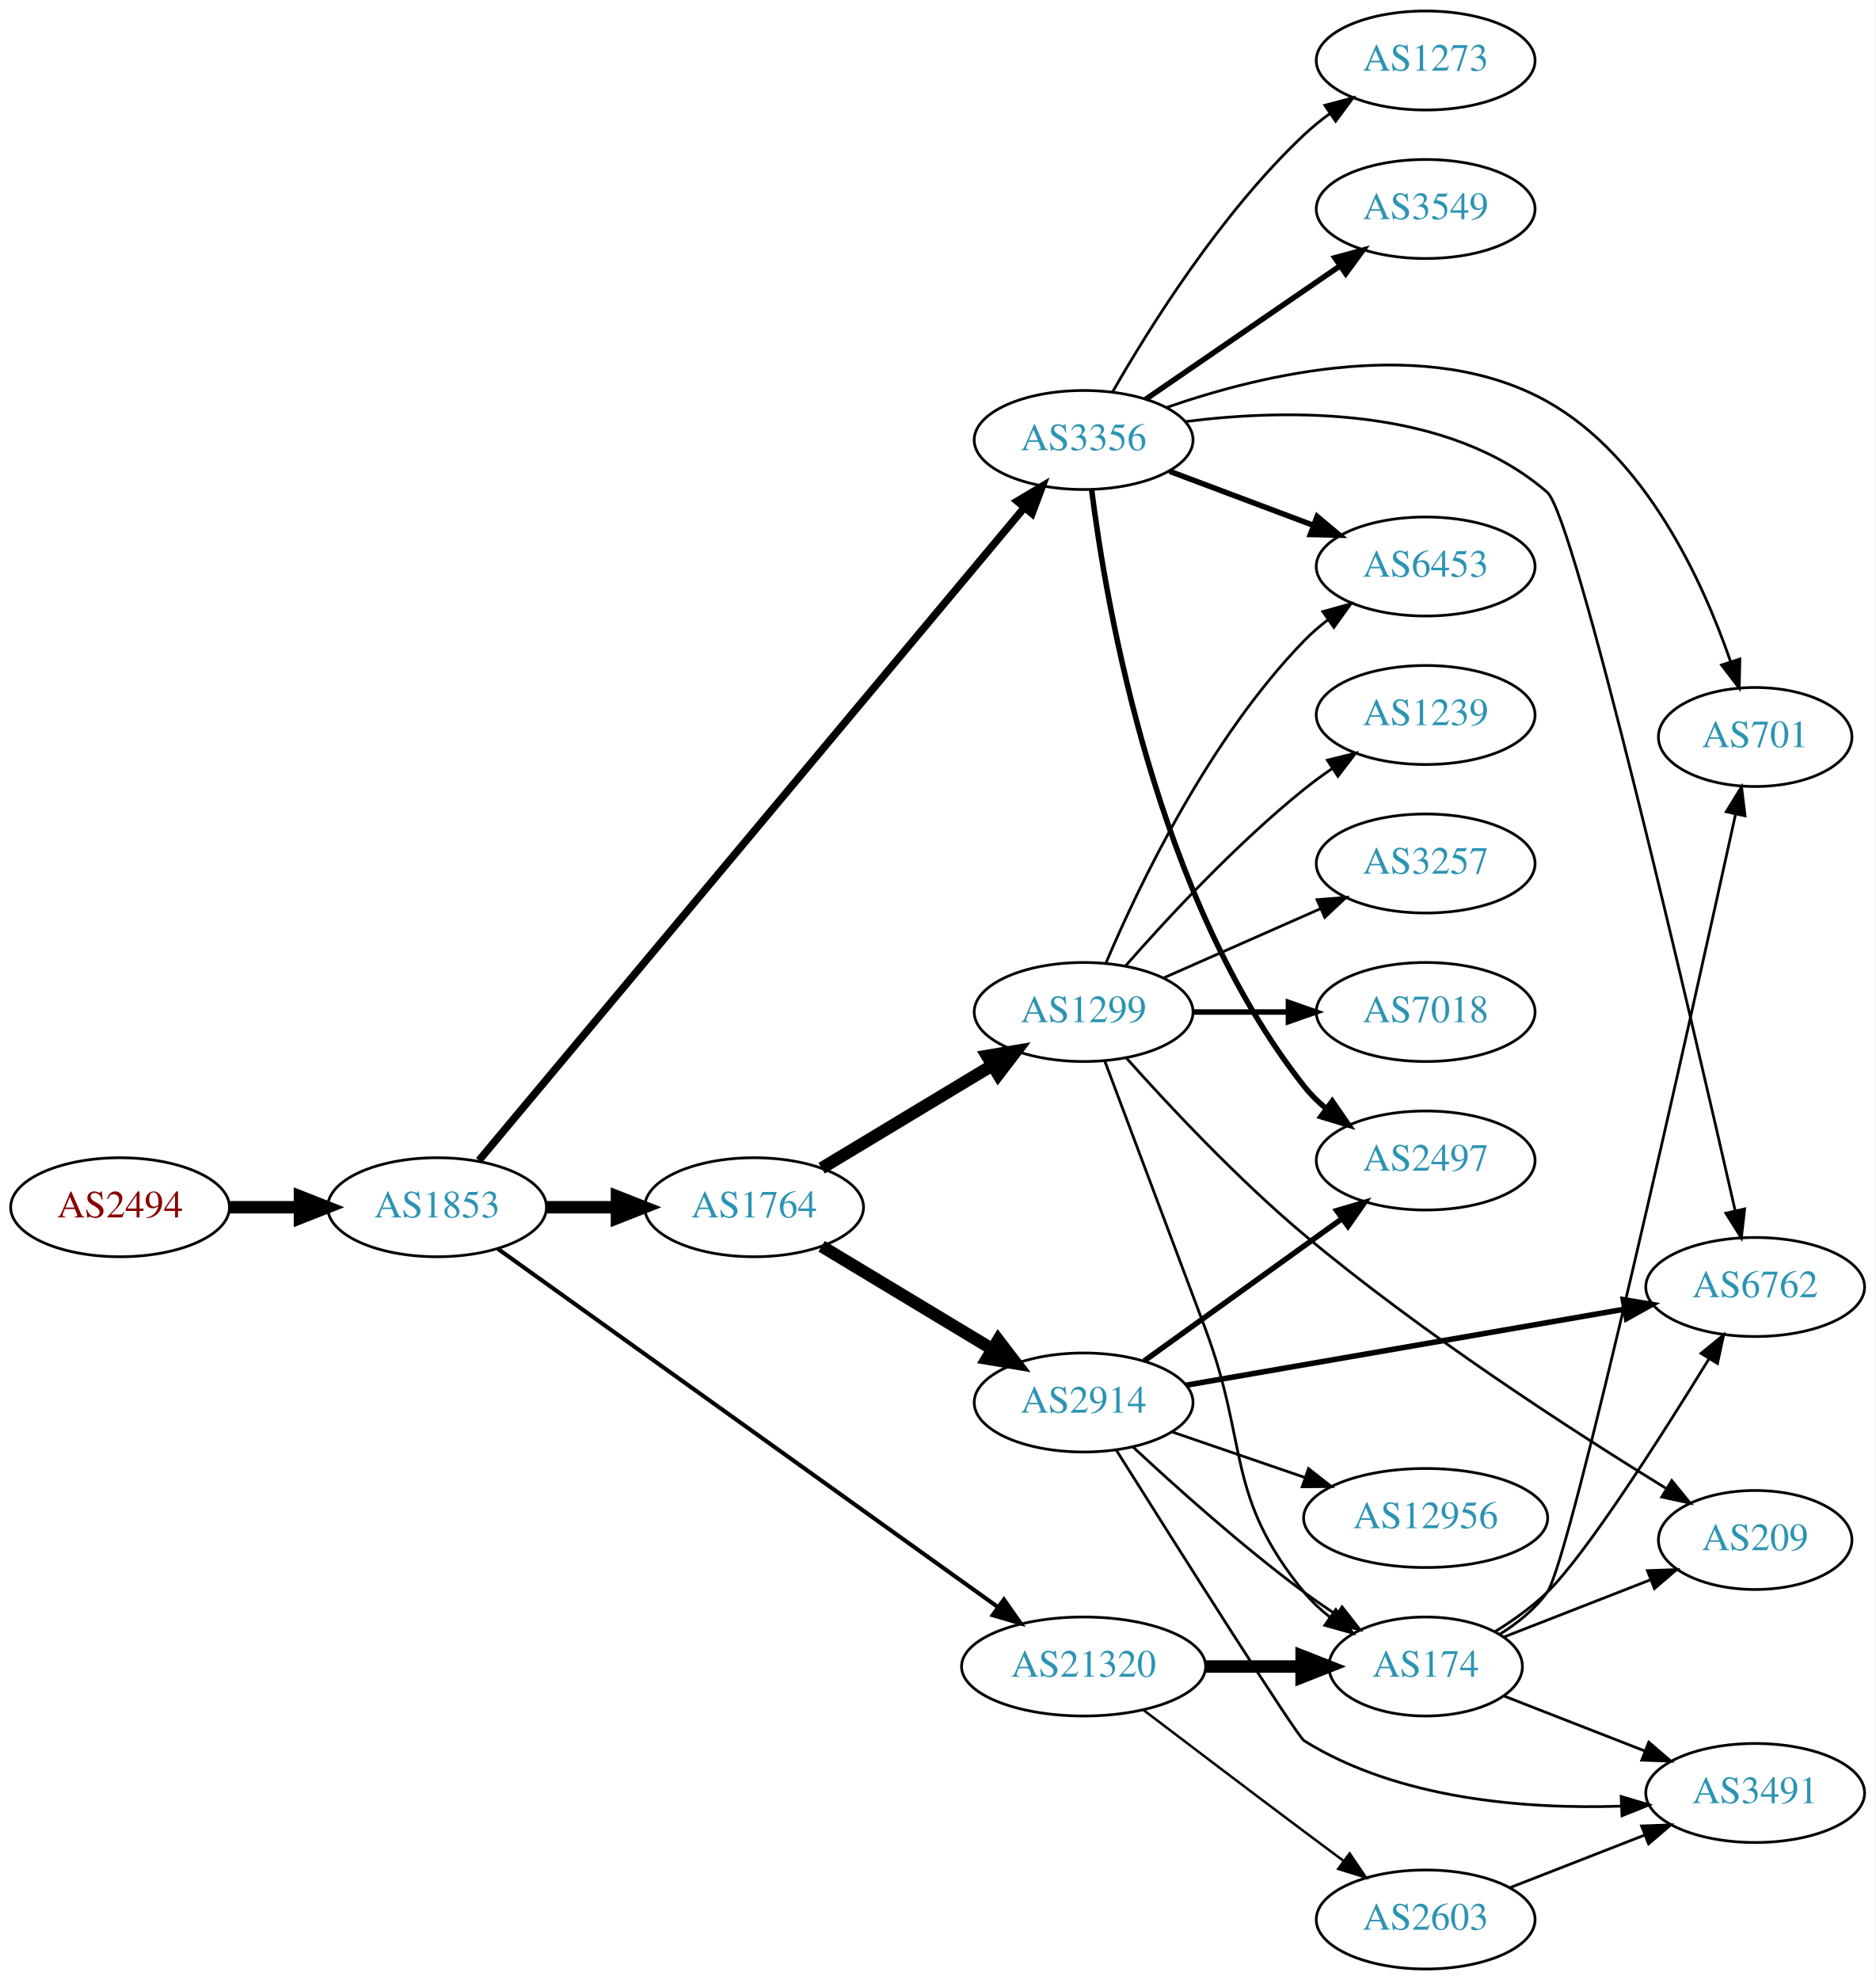
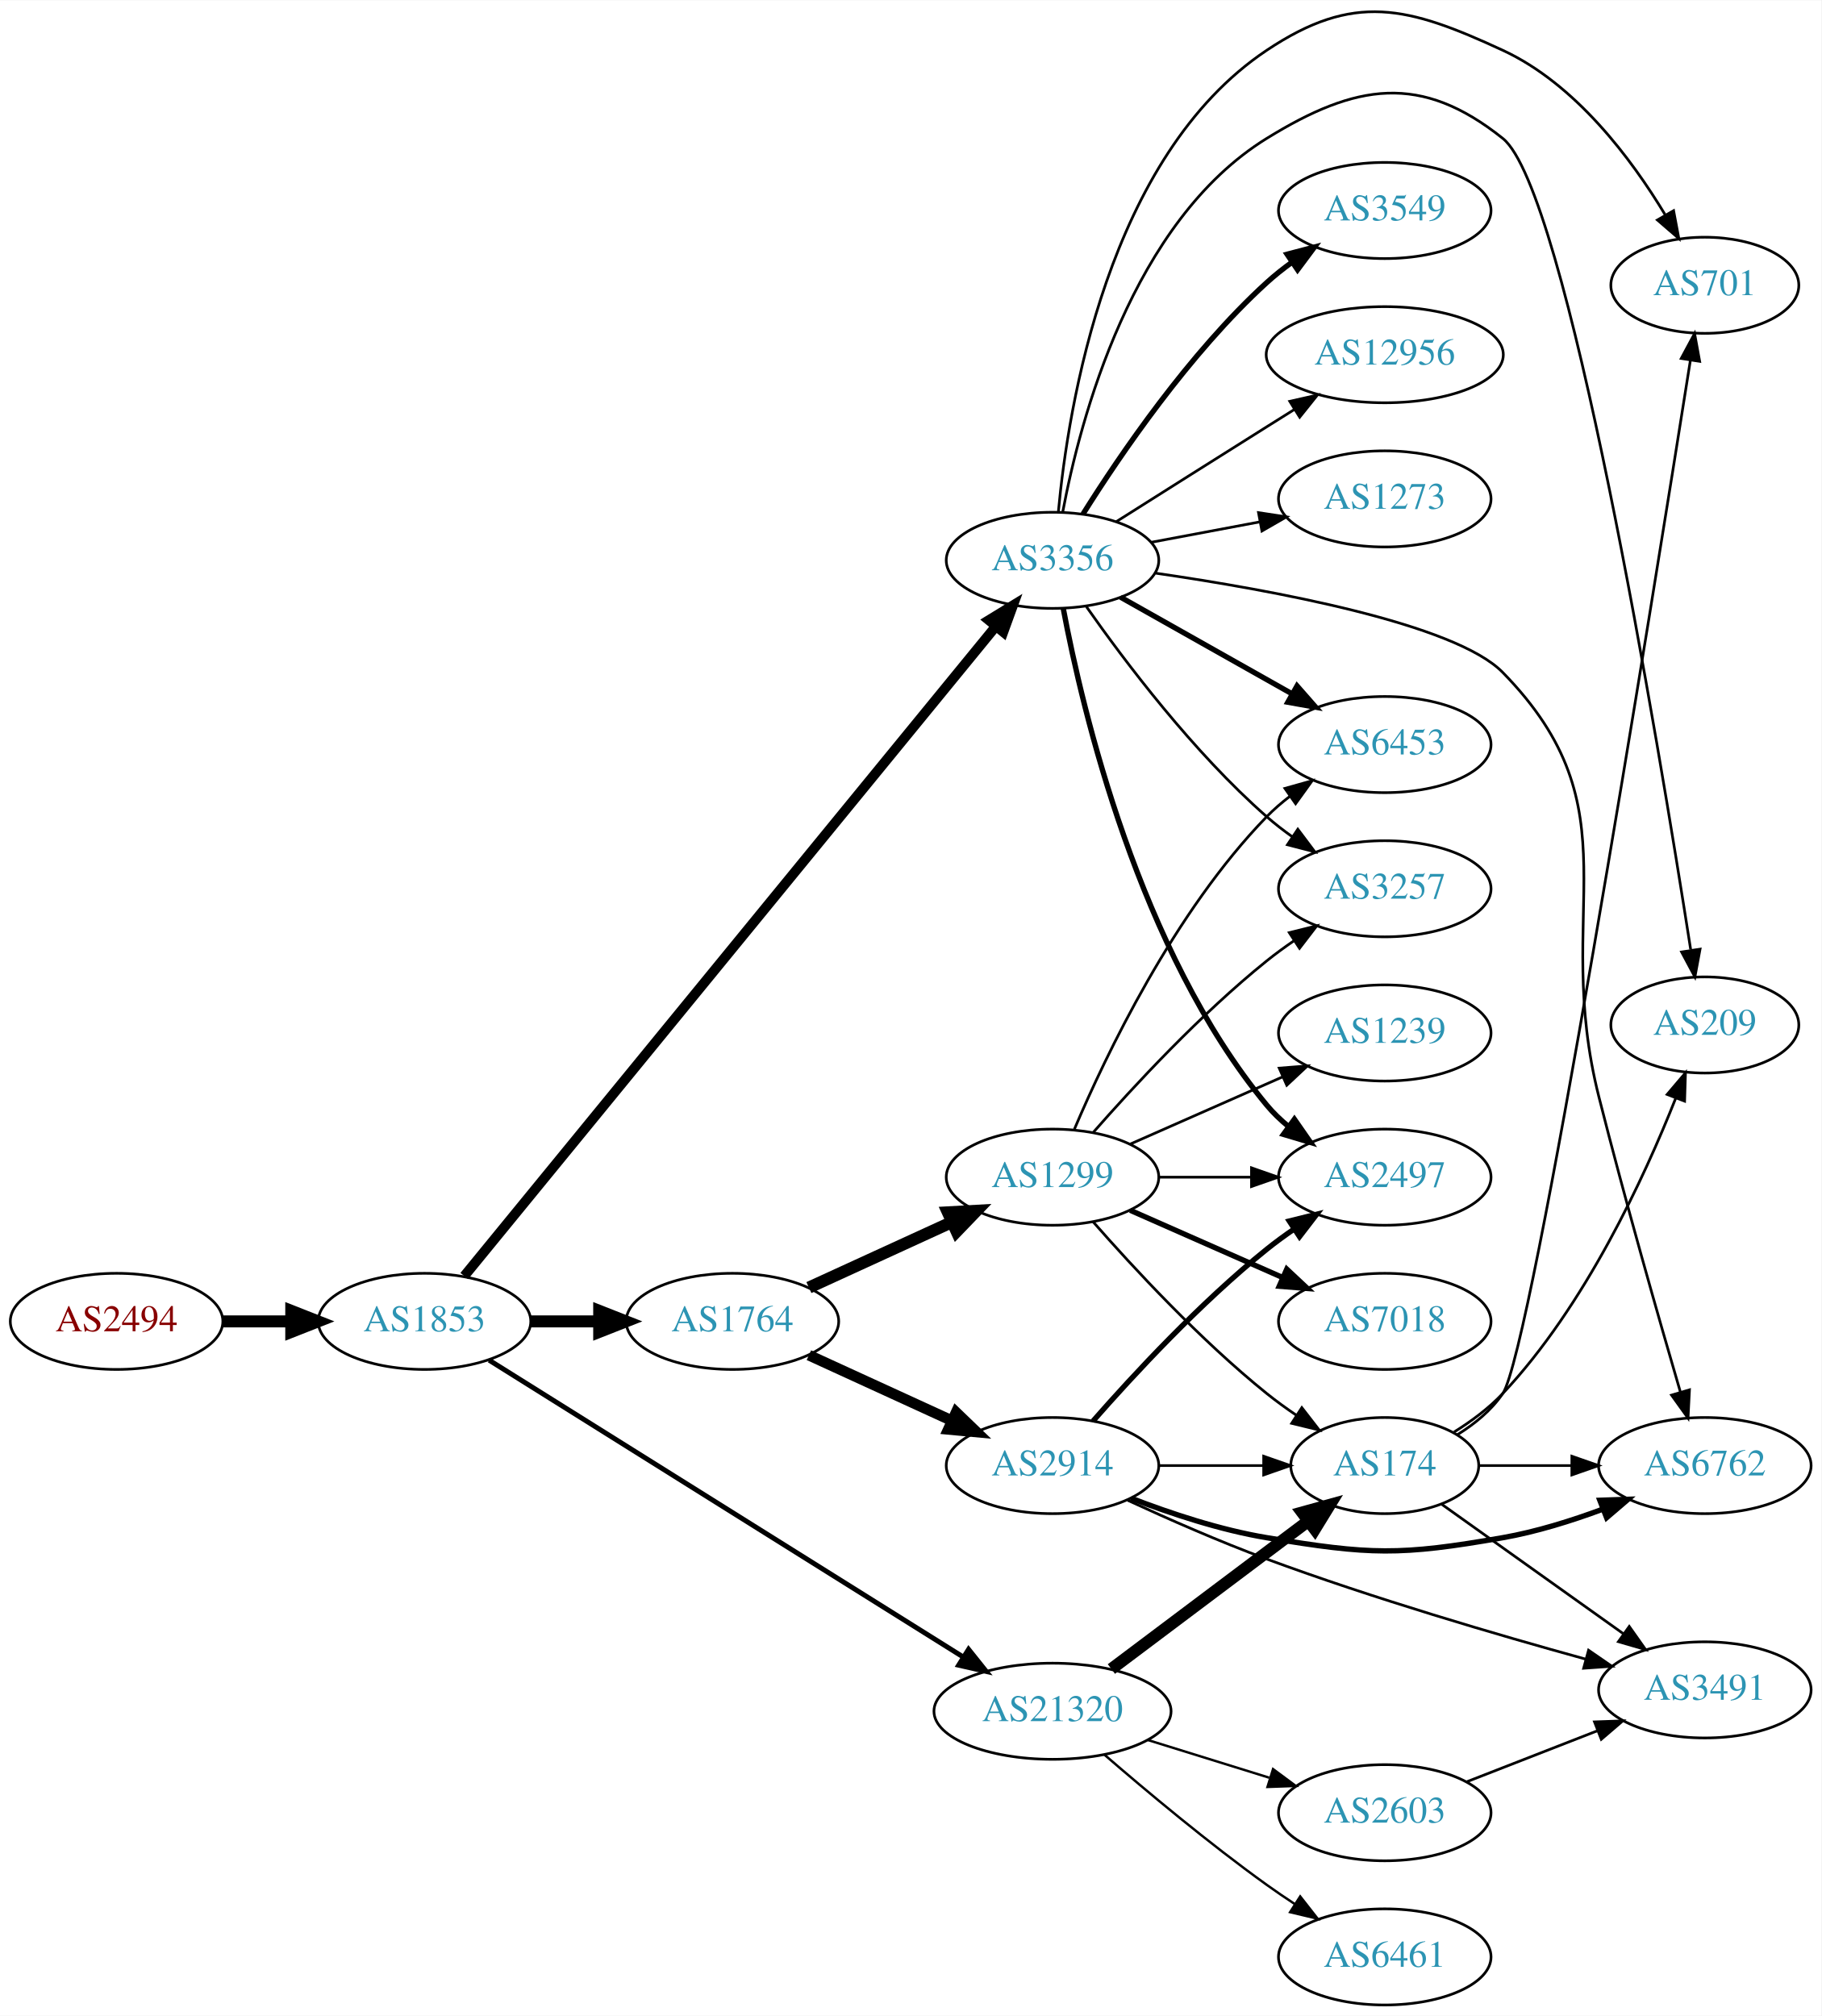
- <svg xmlns="http://www.w3.org/2000/svg" xmlns:xlink="http://www.w3.org/1999/xlink" width="682pt" height="720pt" viewBox="0.00 0.00 681.96 720.00">
-   <g id="graph0" class="graph" transform="scale(1 1) rotate(0) translate(4 716)">
-     <polygon fill="white" stroke="none" points="-4,4 -4,-716 677.956,-716 677.956,4 -4,4" />
+ <svg xmlns="http://www.w3.org/2000/svg" xmlns:xlink="http://www.w3.org/1999/xlink" width="682pt" height="755pt" viewBox="0.00 0.00 681.96 754.70">
+   <g id="graph0" class="graph" transform="scale(1 1) rotate(0) translate(4 750.705)">
+     <polygon fill="white" stroke="none" points="-4,4 -4,-750.705 677.956,-750.705 677.956,4 -4,4" />
    <g id="node1" class="node">
      <g id="a_node1">
        <a xlink:href="/asn/2494" xlink:title="AS2494 ~ MUWNET Autonomous System [AT]">
-           <ellipse fill="#ffffff" stroke="black" cx="39.647" cy="-277" rx="39.794" ry="18" />
-           <text text-anchor="middle" x="39.647" y="-273.3" font-family="Times,serif" font-size="14.00" fill="#880000">AS2494</text>
+           <ellipse fill="#ffffff" stroke="black" cx="39.647" cy="-256" rx="39.794" ry="18" />
+           <text text-anchor="middle" x="39.647" y="-252.3" font-family="Times,serif" font-size="14.00" fill="#880000">AS2494</text>
        </a>
      </g>
    </g>
    <g id="node2" class="node">
      <g id="a_node2">
        <a xlink:href="/asn/1853" xlink:title="AS1853 ~ ACOnet Backbone [AT]">
-           <ellipse fill="#ffffff" stroke="black" cx="154.939" cy="-277" rx="39.794" ry="18" />
-           <text text-anchor="middle" x="154.939" y="-273.3" font-family="Times,serif" font-size="14.00" fill="#2c94b3">AS1853</text>
+           <ellipse fill="#ffffff" stroke="black" cx="154.939" cy="-256" rx="39.794" ry="18" />
+           <text text-anchor="middle" x="154.939" y="-252.3" font-family="Times,serif" font-size="14.00" fill="#2c94b3">AS1853</text>
        </a>
      </g>
    </g>
    <g id="edge1" class="edge">
-       <path fill="none" stroke="black" stroke-width="4.5" d="M79.319,-277C87.522,-277 96.286,-277 104.818,-277" />
-       <polygon fill="black" stroke="black" stroke-width="4.5" points="105.057,-280.938 115.057,-277 105.057,-273.063 105.057,-280.938" />
+       <path fill="none" stroke="black" stroke-width="4.5" d="M79.319,-256C87.522,-256 96.286,-256 104.818,-256" />
+       <polygon fill="black" stroke="black" stroke-width="4.5" points="105.057,-259.938 115.057,-256 105.057,-252.063 105.057,-259.938" />
    </g>
    <g id="node3" class="node">
      <g id="a_node3">
        <a xlink:href="/asn/1764" xlink:title="AS1764 ~ NEXTLAYER-AS [AT]">
-           <ellipse fill="#ffffff" stroke="black" cx="270.232" cy="-277" rx="39.794" ry="18" />
-           <text text-anchor="middle" x="270.232" y="-273.3" font-family="Times,serif" font-size="14.00" fill="#2c94b3">AS1764</text>
+           <ellipse fill="#ffffff" stroke="black" cx="270.232" cy="-256" rx="39.794" ry="18" />
+           <text text-anchor="middle" x="270.232" y="-252.3" font-family="Times,serif" font-size="14.00" fill="#2c94b3">AS1764</text>
        </a>
      </g>
    </g>
    <g id="edge2" class="edge">
-       <path fill="none" stroke="black" stroke-width="4.5" d="M194.612,-277C202.815,-277 211.579,-277 220.111,-277" />
-       <polygon fill="black" stroke="black" stroke-width="4.5" points="220.35,-280.938 230.35,-277 220.35,-273.063 220.35,-280.938" />
+       <path fill="none" stroke="black" stroke-width="4.5" d="M194.612,-256C202.815,-256 211.579,-256 220.111,-256" />
+       <polygon fill="black" stroke="black" stroke-width="4.5" points="220.35,-259.938 230.35,-256 220.35,-252.063 220.35,-259.938" />
    </g>
    <g id="node4" class="node">
      <g id="a_node4">
        <a xlink:href="/asn/3356" xlink:title="AS3356 ~ Level 3 Parent, LLC [US]">
-           <ellipse fill="#ffffff" stroke="black" cx="390.075" cy="-556" rx="39.794" ry="18" />
-           <text text-anchor="middle" x="390.075" y="-552.3" font-family="Times,serif" font-size="14.00" fill="#2c94b3">AS3356</text>
+           <ellipse fill="#ffffff" stroke="black" cx="390.075" cy="-541" rx="39.794" ry="18" />
+           <text text-anchor="middle" x="390.075" y="-537.3" font-family="Times,serif" font-size="14.00" fill="#2c94b3">AS3356</text>
        </a>
      </g>
    </g>
    <g id="edge3" class="edge">
-       <path fill="none" stroke="black" stroke-width="2.75" d="M170.172,-294.033C209.855,-341.522 321.858,-475.56 368.397,-531.255" />
-       <polygon fill="black" stroke="black" stroke-width="2.75" points="365.931,-533.761 375.029,-539.19 371.302,-529.272 365.931,-533.761" />
+       <path fill="none" stroke="black" stroke-width="3.706" d="M169.825,-272.975C209.347,-321.288 322.576,-459.708 368.926,-516.368" />
+       <polygon fill="black" stroke="black" stroke-width="3.706" points="366.221,-518.59 375.262,-524.114 371.64,-514.158 366.221,-518.59" />
    </g>
    <g id="node5" class="node">
      <g id="a_node5">
        <a xlink:href="/asn/21320" xlink:title="AS21320 ~ GEANT Vereniging [EU]">
          <ellipse fill="#ffffff" stroke="black" cx="390.075" cy="-110" rx="44.393" ry="18" />
          <text text-anchor="middle" x="390.075" y="-106.3" font-family="Times,serif" font-size="14.00" fill="#2c94b3">AS21320</text>
        </a>
      </g>
    </g>
    <g id="edge4" class="edge">
-       <path fill="none" stroke="black" stroke-width="1.5" d="M177.04,-261.885C218.509,-232.18 310.762,-166.097 358.752,-131.721" />
-       <polygon fill="black" stroke="black" stroke-width="1.5" points="361.084,-134.356 367.176,-125.687 357.008,-128.665 361.084,-134.356" />
+       <path fill="none" stroke="black" stroke-width="1.853" d="M179.146,-241.467C220.911,-215.312 308.822,-160.258 356.562,-130.361" />
+       <polygon fill="black" stroke="black" stroke-width="1.853" points="358.651,-133.183 365.268,-124.909 354.936,-127.25 358.651,-133.183" />
    </g>
    <g id="node6" class="node">
      <g id="a_node6">
-         <a xlink:href="/asn/1299" xlink:title="AS1299 ~ Telia Carrier [EU]">
-           <ellipse fill="#ffffff" stroke="black" cx="390.075" cy="-348" rx="39.794" ry="18" />
-           <text text-anchor="middle" x="390.075" y="-344.3" font-family="Times,serif" font-size="14.00" fill="#2c94b3">AS1299</text>
+         <a xlink:href="/asn/2914" xlink:title="AS2914 ~ NTT America, Inc. [US]">
+           <ellipse fill="#ffffff" stroke="black" cx="390.075" cy="-202" rx="39.794" ry="18" />
+           <text text-anchor="middle" x="390.075" y="-198.3" font-family="Times,serif" font-size="14.00" fill="#2c94b3">AS2914</text>
        </a>
      </g>
    </g>
    <g id="edge5" class="edge">
-       <path fill="none" stroke="black" stroke-width="4.5" d="M294.796,-291.197C312.62,-301.936 337.293,-316.801 356.928,-328.631" />
-       <polygon fill="black" stroke="black" stroke-width="4.5" points="354.954,-332.039 365.552,-333.827 359.018,-325.294 354.954,-332.039" />
+       <path fill="none" stroke="black" stroke-width="4" d="M298.861,-243.339C314.818,-236.027 335.089,-226.739 352.371,-218.819" />
+       <polygon fill="black" stroke="black" stroke-width="4" points="353.986,-221.929 361.619,-214.581 351.07,-215.565 353.986,-221.929" />
    </g>
    <g id="node7" class="node">
      <g id="a_node7">
-         <a xlink:href="/asn/2914" xlink:title="AS2914 ~ NTT America, Inc. [US]">
-           <ellipse fill="#ffffff" stroke="black" cx="390.075" cy="-206" rx="39.794" ry="18" />
-           <text text-anchor="middle" x="390.075" y="-202.3" font-family="Times,serif" font-size="14.00" fill="#2c94b3">AS2914</text>
+         <a xlink:href="/asn/1299" xlink:title="AS1299 ~ Telia Carrier [EU]">
+           <ellipse fill="#ffffff" stroke="black" cx="390.075" cy="-310" rx="39.794" ry="18" />
+           <text text-anchor="middle" x="390.075" y="-306.3" font-family="Times,serif" font-size="14.00" fill="#2c94b3">AS1299</text>
        </a>
      </g>
    </g>
    <g id="edge6" class="edge">
-       <path fill="none" stroke="black" stroke-width="4.5" d="M294.796,-262.803C312.62,-252.064 337.293,-237.199 356.928,-225.369" />
-       <polygon fill="black" stroke="black" stroke-width="4.5" points="359.018,-228.706 365.552,-220.173 354.954,-221.961 359.018,-228.706" />
+       <path fill="none" stroke="black" stroke-width="4.5" d="M298.861,-268.661C314.818,-275.973 335.089,-285.261 352.371,-293.181" />
+       <polygon fill="black" stroke="black" stroke-width="4.5" points="350.888,-296.832 361.619,-297.419 354.169,-289.673 350.888,-296.832" />
    </g>
    <g id="node8" class="node">
      <g id="a_node8">
        <a xlink:href="/asn/2497" xlink:title="AS2497 ~ Internet Initiative Japan Inc. [JP]">
-           <ellipse fill="#ffffff" stroke="black" cx="514.467" cy="-294" rx="39.794" ry="18" />
-           <text text-anchor="middle" x="514.467" y="-290.3" font-family="Times,serif" font-size="14.00" fill="#2c94b3">AS2497</text>
+           <ellipse fill="#ffffff" stroke="black" cx="514.467" cy="-310" rx="39.794" ry="18" />
+           <text text-anchor="middle" x="514.467" y="-306.3" font-family="Times,serif" font-size="14.00" fill="#2c94b3">AS2497</text>
+         </a>
+       </g>
+     </g>
+     <g id="edge19" class="edge">
+       <path fill="none" stroke="black" stroke-width="2" d="M394.098,-522.967C401.273,-484.84 422.438,-394.811 470.271,-337 472.667,-334.104 475.458,-331.426 478.447,-328.972" />
+       <polygon fill="black" stroke="black" stroke-width="2" points="480.637,-331.707 486.685,-323.008 476.532,-326.037 480.637,-331.707" />
+     </g>
+     <g id="node9" class="node">
+       <g id="a_node9">
+         <a xlink:href="/asn/6762" xlink:title="AS6762 ~ TELECOM ITALIA SPARKLE S.p.A. [IT]">
+           <ellipse fill="#ffffff" stroke="black" cx="634.31" cy="-202" rx="39.794" ry="18" />
+           <text text-anchor="middle" x="634.31" y="-198.3" font-family="Times,serif" font-size="14.00" fill="#2c94b3">AS6762</text>
+         </a>
+       </g>
+     </g>
+     <g id="edge17" class="edge">
+       <path fill="none" stroke="black" d="M428.688,-536.194C472.386,-529.845 540.79,-517.287 558.663,-499 609.307,-447.183 576.888,-410.241 594.663,-340 604.405,-301.503 617.022,-257.366 625.142,-229.587" />
+       <polygon fill="black" stroke="black" points="628.561,-230.368 628.019,-219.787 621.844,-228.396 628.561,-230.368" />
+     </g>
+     <g id="node13" class="node">
+       <g id="a_node13">
+         <a xlink:href="/asn/3257" xlink:title="AS3257 ~ GTT [DE]">
+           <ellipse fill="#ffffff" stroke="black" cx="514.467" cy="-418" rx="39.794" ry="18" />
+           <text text-anchor="middle" x="514.467" y="-414.3" font-family="Times,serif" font-size="14.00" fill="#2c94b3">AS3257</text>
+         </a>
+       </g>
+     </g>
+     <g id="edge22" class="edge">
+       <path fill="none" stroke="black" d="M402.785,-523.614C417.096,-503.199 442.815,-469.072 470.271,-445 473.253,-442.385 476.516,-439.858 479.869,-437.468" />
+       <polygon fill="black" stroke="black" points="481.92,-440.308 488.285,-431.838 478.027,-434.49 481.92,-440.308" />
+     </g>
+     <g id="node15" class="node">
+       <g id="a_node15">
+         <a xlink:href="/asn/6453" xlink:title="AS6453 ~ TATA COMMUNICATIONS (AMERICA) INC [US]">
+           <ellipse fill="#ffffff" stroke="black" cx="514.467" cy="-472" rx="39.794" ry="18" />
+           <text text-anchor="middle" x="514.467" y="-468.3" font-family="Times,serif" font-size="14.00" fill="#2c94b3">AS6453</text>
        </a>
      </g>
    </g>
    <g id="edge21" class="edge">
-       <path fill="none" stroke="black" stroke-width="2" d="M393.003,-537.838C398.309,-495.576 416.494,-389.073 470.271,-321 472.601,-318.051 475.348,-315.336 478.309,-312.861" />
-       <polygon fill="black" stroke="black" stroke-width="2" points="480.502,-315.593 486.509,-306.866 476.37,-309.942 480.502,-315.593" />
-     </g>
-     <g id="node10" class="node">
-       <g id="a_node10">
-         <a xlink:href="/asn/6762" xlink:title="AS6762 ~ TELECOM ITALIA SPARKLE S.p.A. [IT]">
-           <ellipse fill="#ffffff" stroke="black" cx="634.31" cy="-248" rx="39.794" ry="18" />
-           <text text-anchor="middle" x="634.31" y="-244.3" font-family="Times,serif" font-size="14.00" fill="#2c94b3">AS6762</text>
-         </a>
-       </g>
-     </g>
-     <g id="edge19" class="edge">
-       <path fill="none" stroke="black" d="M427.094,-562.695C464.546,-567.45 522.638,-568.309 558.663,-537 568.731,-528.25 610.904,-346.573 627.015,-275.839" />
-       <polygon fill="black" stroke="black" points="630.48,-276.388 629.283,-265.861 623.654,-274.837 630.48,-276.388" />
+       <path fill="none" stroke="black" stroke-width="2" d="M415.549,-527.203C433.939,-516.835 459.351,-502.509 479.678,-491.049" />
+       <polygon fill="black" stroke="black" stroke-width="2" points="481.624,-493.97 488.616,-486.01 478.186,-487.872 481.624,-493.97" />
    </g>
    <g id="node16" class="node">
      <g id="a_node16">
-         <a xlink:href="/asn/6453" xlink:title="AS6453 ~ TATA COMMUNICATIONS (AMERICA) INC [US]">
-           <ellipse fill="#ffffff" stroke="black" cx="514.467" cy="-510" rx="39.794" ry="18" />
-           <text text-anchor="middle" x="514.467" y="-506.3" font-family="Times,serif" font-size="14.00" fill="#2c94b3">AS6453</text>
-         </a>
-       </g>
-     </g>
-     <g id="edge22" class="edge">
-       <path fill="none" stroke="black" stroke-width="2" d="M421.329,-544.629C437.07,-538.713 456.517,-531.404 473.482,-525.028" />
-       <polygon fill="black" stroke="black" stroke-width="2" points="475.007,-528.194 483.137,-521.399 472.545,-521.641 475.007,-528.194" />
+         <a xlink:href="/asn/701" xlink:title="AS701 ~ UUNET [US]">
+           <ellipse fill="#ffffff" stroke="black" cx="634.31" cy="-644" rx="35.194" ry="18" />
+           <text text-anchor="middle" x="634.31" y="-640.3" font-family="Times,serif" font-size="14.00" fill="#2c94b3">AS701</text>
+         </a>
+       </g>
+     </g>
+     <g id="edge18" class="edge">
+       <path fill="none" stroke="black" d="M392.243,-558.992C395.888,-598.447 410.718,-692.224 470.271,-732 502.94,-753.82 523.014,-748.507 558.663,-732 585.901,-719.387 606.825,-691.395 619.496,-670.346" />
+       <polygon fill="black" stroke="black" points="622.616,-671.942 624.573,-661.529 616.55,-668.449 622.616,-671.942" />
+     </g>
+     <g id="node17" class="node">
+       <g id="a_node17">
+         <a xlink:href="/asn/3549" xlink:title="AS3549 ~ Level 3 Parent, LLC [US]">
+           <ellipse fill="#ffffff" stroke="black" cx="514.467" cy="-672" rx="39.794" ry="18" />
+           <text text-anchor="middle" x="514.467" y="-668.3" font-family="Times,serif" font-size="14.00" fill="#2c94b3">AS3549</text>
+         </a>
+       </g>
+     </g>
+     <g id="edge20" class="edge">
+       <path fill="none" stroke="black" stroke-width="2" d="M401.503,-558.366C415.291,-580.352 441.259,-618.546 470.271,-645 473.202,-647.672 476.431,-650.237 479.764,-652.649" />
+       <polygon fill="black" stroke="black" stroke-width="2" points="477.907,-655.618 488.154,-658.308 481.821,-649.814 477.907,-655.618" />
    </g>
    <g id="node18" class="node">
      <g id="a_node18">
-         <a xlink:href="/asn/3549" xlink:title="AS3549 ~ Level 3 Parent, LLC [US]">
-           <ellipse fill="#ffffff" stroke="black" cx="514.467" cy="-640" rx="39.794" ry="18" />
-           <text text-anchor="middle" x="514.467" y="-636.3" font-family="Times,serif" font-size="14.00" fill="#2c94b3">AS3549</text>
-         </a>
-       </g>
-     </g>
-     <g id="edge18" class="edge">
-       <path fill="none" stroke="black" stroke-width="2" d="M412.674,-570.824C432.304,-584.296 461.458,-604.305 483.368,-619.343" />
-       <polygon fill="black" stroke="black" stroke-width="2" points="481.446,-622.269 491.672,-625.041 485.407,-616.497 481.446,-622.269" />
+         <a xlink:href="/asn/12956" xlink:title="AS12956 ~ TELXIUS [ES]">
+           <ellipse fill="#ffffff" stroke="black" cx="514.467" cy="-618" rx="44.393" ry="18" />
+           <text text-anchor="middle" x="514.467" y="-614.3" font-family="Times,serif" font-size="14.00" fill="#2c94b3">AS12956</text>
+         </a>
+       </g>
+     </g>
+     <g id="edge23" class="edge">
+       <path fill="none" stroke="black" d="M413.931,-555.468C429.741,-565.467 451.27,-579.064 470.271,-591 473.629,-593.11 477.136,-595.309 480.637,-597.501" />
+       <polygon fill="black" stroke="black" points="478.904,-600.545 489.238,-602.882 482.617,-594.611 478.904,-600.545" />
    </g>
    <g id="node19" class="node">
      <g id="a_node19">
-         <a xlink:href="/asn/701" xlink:title="AS701 ~ UUNET [US]">
-           <ellipse fill="#ffffff" stroke="black" cx="634.31" cy="-448" rx="35.194" ry="18" />
-           <text text-anchor="middle" x="634.31" y="-444.3" font-family="Times,serif" font-size="14.00" fill="#2c94b3">AS701</text>
-         </a>
-       </g>
-     </g>
-     <g id="edge20" class="edge">
-       <path fill="none" stroke="black" d="M420.138,-567.786C455.319,-580.047 515.239,-594.339 558.663,-570 594.509,-549.909 615.204,-504.812 625.357,-475.434" />
-       <polygon fill="black" stroke="black" points="628.737,-476.357 628.516,-465.765 622.083,-474.183 628.737,-476.357" />
+         <a xlink:href="/asn/209" xlink:title="AS209 ~ CenturyLink Communications, LLC [US]">
+           <ellipse fill="#ffffff" stroke="black" cx="634.31" cy="-367" rx="35.194" ry="18" />
+           <text text-anchor="middle" x="634.31" y="-363.3" font-family="Times,serif" font-size="14.00" fill="#2c94b3">AS209</text>
+         </a>
+       </g>
+     </g>
+     <g id="edge24" class="edge">
+       <path fill="none" stroke="black" d="M393.898,-559.077C400.356,-593.502 419.75,-667.811 470.271,-699 503.699,-719.637 527.988,-723.544 558.663,-699 582.68,-679.783 617.022,-472.117 628.995,-395.329" />
+       <polygon fill="black" stroke="black" points="632.525,-395.405 630.596,-384.987 625.608,-394.334 632.525,-395.405" />
    </g>
    <g id="node20" class="node">
      <g id="a_node20">
        <a xlink:href="/asn/1273" xlink:title="AS1273 ~ Vodafone Group PLC [EU]">
-           <ellipse fill="#ffffff" stroke="black" cx="514.467" cy="-694" rx="39.794" ry="18" />
-           <text text-anchor="middle" x="514.467" y="-690.3" font-family="Times,serif" font-size="14.00" fill="#2c94b3">AS1273</text>
-         </a>
-       </g>
-     </g>
-     <g id="edge23" class="edge">
-       <path fill="none" stroke="black" d="M400.552,-573.381C413.872,-596.693 439.924,-638.452 470.271,-667 473.16,-669.717 476.362,-672.311 479.679,-674.741" />
-       <polygon fill="black" stroke="black" points="477.809,-677.702 488.048,-680.422 481.74,-671.91 477.809,-677.702" />
-     </g>
-     <g id="node9" class="node">
-       <g id="a_node9">
+           <ellipse fill="#ffffff" stroke="black" cx="514.467" cy="-564" rx="39.794" ry="18" />
+           <text text-anchor="middle" x="514.467" y="-560.3" font-family="Times,serif" font-size="14.00" fill="#2c94b3">AS1273</text>
+         </a>
+       </g>
+     </g>
+     <g id="edge25" class="edge">
+       <path fill="none" stroke="black" d="M427.135,-547.776C439.834,-550.163 454.28,-552.878 467.674,-555.395" />
+       <polygon fill="black" stroke="black" points="467.191,-558.865 477.665,-557.272 468.484,-551.985 467.191,-558.865" />
+     </g>
+     <g id="node11" class="node">
+       <g id="a_node11">
        <a xlink:href="/asn/174" xlink:title="AS174 ~ Cogent Communications [US]">
-           <ellipse fill="#ffffff" stroke="black" cx="514.467" cy="-110" rx="35.194" ry="18" />
-           <text text-anchor="middle" x="514.467" y="-106.3" font-family="Times,serif" font-size="14.00" fill="#2c94b3">AS174</text>
-         </a>
-       </g>
-     </g>
-     <g id="edge25" class="edge">
-       <path fill="none" stroke="black" stroke-width="4.5" d="M434.57,-110C445.828,-110 457.96,-110 469.254,-110" />
-       <polygon fill="black" stroke="black" stroke-width="4.5" points="469.341,-113.938 479.341,-110 469.341,-106.063 469.341,-113.938" />
+           <ellipse fill="#ffffff" stroke="black" cx="514.467" cy="-202" rx="35.194" ry="18" />
+           <text text-anchor="middle" x="514.467" y="-198.3" font-family="Times,serif" font-size="14.00" fill="#2c94b3">AS174</text>
+         </a>
+       </g>
+     </g>
+     <g id="edge28" class="edge">
+       <path fill="none" stroke="black" stroke-width="4.5" d="M412.115,-125.815C432.478,-141.122 463.462,-164.412 485.811,-181.211" />
+       <polygon fill="black" stroke="black" stroke-width="4.5" points="483.554,-184.44 493.913,-187.301 488.285,-178.145 483.554,-184.44" />
    </g>
    <g id="node21" class="node">
      <g id="a_node21">
        <a xlink:href="/asn/2603" xlink:title="AS2603 ~ NORDUnet [NO]">
+           <ellipse fill="#ffffff" stroke="black" cx="514.467" cy="-72" rx="39.794" ry="18" />
+           <text text-anchor="middle" x="514.467" y="-68.3" font-family="Times,serif" font-size="14.00" fill="#2c94b3">AS2603</text>
+         </a>
+       </g>
+     </g>
+     <g id="edge26" class="edge">
+       <path fill="none" stroke="black" stroke-width="0.9" d="M425.82,-99.212C439.946,-94.827 456.4,-89.718 471.212,-85.119" />
+       <polygon fill="black" stroke="black" stroke-width="0.9" points="472.642,-88.34 481.155,-82.032 470.567,-81.655 472.642,-88.34" />
+     </g>
+     <g id="node22" class="node">
+       <g id="a_node22">
+         <a xlink:href="/asn/6461" xlink:title="AS6461 ~ Zayo Bandwidth [US]">
          <ellipse fill="#ffffff" stroke="black" cx="514.467" cy="-18" rx="39.794" ry="18" />
-           <text text-anchor="middle" x="514.467" y="-14.3" font-family="Times,serif" font-size="14.00" fill="#2c94b3">AS2603</text>
-         </a>
-       </g>
-     </g>
-     <g id="edge24" class="edge">
-       <path fill="none" stroke="black" stroke-width="0.9" d="M411.872,-94.148C427.818,-82.016 450.392,-64.893 470.271,-50 474.846,-46.573 479.704,-42.953 484.449,-39.43" />
-       <polygon fill="black" stroke="black" stroke-width="0.9" points="486.83,-42.022 492.78,-33.255 482.662,-36.398 486.83,-42.022" />
+           <text text-anchor="middle" x="514.467" y="-14.3" font-family="Times,serif" font-size="14.00" fill="#2c94b3">AS6461</text>
+         </a>
+       </g>
+     </g>
+     <g id="edge27" class="edge">
+       <path fill="none" stroke="black" stroke-width="0.9" d="M409.419,-93.803C425.136,-80.207 448.602,-60.567 470.271,-45 473.665,-42.562 477.277,-40.104 480.912,-37.717" />
+       <polygon fill="black" stroke="black" stroke-width="0.9" points="482.809,-40.658 489.342,-32.317 479.033,-34.764 482.809,-40.658" />
+     </g>
+     <g id="edge7" class="edge">
+       <path fill="none" stroke="black" stroke-width="2" d="M405.227,-218.663C420.329,-235.894 445.45,-263.024 470.271,-283 473.526,-285.62 477.052,-288.192 480.636,-290.646" />
+       <polygon fill="black" stroke="black" stroke-width="2" points="478.724,-293.577 489.009,-296.121 482.555,-287.719 478.724,-293.577" />
+     </g>
+     <g id="edge8" class="edge">
+       <path fill="none" stroke="black" stroke-width="2" d="M419.451,-189.792C434.29,-184.064 452.931,-177.875 470.271,-175 509.028,-168.575 519.968,-168.217 558.663,-175 571.177,-177.194 584.358,-181.309 596.103,-185.677" />
+       <polygon fill="black" stroke="black" stroke-width="2" points="594.997,-189.002 605.585,-189.369 597.537,-182.479 594.997,-189.002" />
+     </g>
+     <g id="node10" class="node">
+       <g id="a_node10">
+         <a xlink:href="/asn/3491" xlink:title="AS3491 ~ PCCW Global, Inc. [US]">
+           <ellipse fill="#ffffff" stroke="black" cx="634.31" cy="-118" rx="39.794" ry="18" />
+           <text text-anchor="middle" x="634.31" y="-114.3" font-family="Times,serif" font-size="14.00" fill="#2c94b3">AS3491</text>
+         </a>
+       </g>
+     </g>
+     <g id="edge9" class="edge">
+       <path fill="none" stroke="black" d="M418.219,-189.002C433.351,-182.012 452.646,-173.514 470.271,-167 510.092,-152.281 556.556,-138.653 589.671,-129.526" />
+       <polygon fill="black" stroke="black" points="590.773,-132.853 599.497,-126.841 588.928,-126.1 590.773,-132.853" />
+     </g>
+     <g id="edge10" class="edge">
+       <path fill="none" stroke="black" d="M429.801,-202C442.29,-202 456.228,-202 469.092,-202" />
+       <polygon fill="black" stroke="black" points="469.13,-205.5 479.13,-202 469.13,-198.5 469.13,-205.5" />
+     </g>
+     <g id="edge15" class="edge">
+       <path fill="none" stroke="black" d="M429.801,-310C440.739,-310 452.79,-310 464.256,-310" />
+       <polygon fill="black" stroke="black" points="464.573,-313.5 474.573,-310 464.573,-306.5 464.573,-313.5" />
+     </g>
+     <g id="edge11" class="edge">
+       <path fill="none" stroke="black" d="M405.227,-293.337C420.329,-276.106 445.45,-248.976 470.271,-229 473.776,-226.179 477.594,-223.413 481.462,-220.792" />
+       <polygon fill="black" stroke="black" points="483.42,-223.694 489.908,-215.318 479.613,-217.82 483.42,-223.694" />
+     </g>
+     <g id="node12" class="node">
+       <g id="a_node12">
+         <a xlink:href="/asn/7018" xlink:title="AS7018 ~ AT&amp;T Services, Inc. [US]">
+           <ellipse fill="#ffffff" stroke="black" cx="514.467" cy="-256" rx="39.794" ry="18" />
+           <text text-anchor="middle" x="514.467" y="-252.3" font-family="Times,serif" font-size="14.00" fill="#2c94b3">AS7018</text>
+         </a>
+       </g>
    </g>
    <g id="edge12" class="edge">
-       <path fill="none" stroke="black" d="M397.812,-330.074C406.313,-307.451 421.382,-267.344 434.271,-233 450.283,-190.338 441.425,-172.275 470.271,-137 472.979,-133.688 476.206,-130.664 479.66,-127.937" />
-       <polygon fill="black" stroke="black" points="481.797,-130.713 487.99,-122.117 477.788,-124.975 481.797,-130.713" />
-     </g>
-     <g id="node13" class="node">
-       <g id="a_node13">
-         <a xlink:href="/asn/3257" xlink:title="AS3257 ~ GTT [DE]">
-           <ellipse fill="#ffffff" stroke="black" cx="514.467" cy="-402" rx="39.794" ry="18" />
-           <text text-anchor="middle" x="514.467" y="-398.3" font-family="Times,serif" font-size="14.00" fill="#2c94b3">AS3257</text>
-         </a>
-       </g>
+       <path fill="none" stroke="black" stroke-width="2" d="M419.154,-297.611C436.102,-290.134 457.899,-280.517 476.269,-272.412" />
+       <polygon fill="black" stroke="black" stroke-width="2" points="477.782,-275.57 485.519,-268.331 474.957,-269.166 477.782,-275.57" />
    </g>
    <g id="edge13" class="edge">
-       <path fill="none" stroke="black" d="M419.154,-360.389C436.102,-367.866 457.899,-377.483 476.269,-385.588" />
-       <polygon fill="black" stroke="black" points="474.957,-388.834 485.519,-389.669 477.782,-382.43 474.957,-388.834" />
+       <path fill="none" stroke="black" d="M405.227,-326.663C420.329,-343.894 445.45,-371.024 470.271,-391 473.526,-393.62 477.052,-396.192 480.636,-398.646" />
+       <polygon fill="black" stroke="black" points="478.724,-401.577 489.009,-404.121 482.555,-395.719 478.724,-401.577" />
    </g>
    <g id="node14" class="node">
      <g id="a_node14">
-         <a xlink:href="/asn/7018" xlink:title="AS7018 ~ AT&amp;T Services, Inc. [US]">
-           <ellipse fill="#ffffff" stroke="black" cx="514.467" cy="-348" rx="39.794" ry="18" />
-           <text text-anchor="middle" x="514.467" y="-344.3" font-family="Times,serif" font-size="14.00" fill="#2c94b3">AS7018</text>
+         <a xlink:href="/asn/1239" xlink:title="AS1239 ~ Sprint [US]">
+           <ellipse fill="#ffffff" stroke="black" cx="514.467" cy="-364" rx="39.794" ry="18" />
+           <text text-anchor="middle" x="514.467" y="-360.3" font-family="Times,serif" font-size="14.00" fill="#2c94b3">AS1239</text>
        </a>
      </g>
    </g>
    <g id="edge14" class="edge">
-       <path fill="none" stroke="black" stroke-width="2" d="M429.801,-348C440.739,-348 452.79,-348 464.256,-348" />
-       <polygon fill="black" stroke="black" stroke-width="2" points="464.573,-351.5 474.573,-348 464.573,-344.5 464.573,-351.5" />
-     </g>
-     <g id="node15" class="node">
-       <g id="a_node15">
-         <a xlink:href="/asn/1239" xlink:title="AS1239 ~ Sprint [US]">
-           <ellipse fill="#ffffff" stroke="black" cx="514.467" cy="-456" rx="39.794" ry="18" />
-           <text text-anchor="middle" x="514.467" y="-452.3" font-family="Times,serif" font-size="14.00" fill="#2c94b3">AS1239</text>
-         </a>
-       </g>
-     </g>
-     <g id="edge15" class="edge">
-       <path fill="none" stroke="black" d="M405.227,-364.663C420.329,-381.894 445.45,-409.024 470.271,-429 473.526,-431.62 477.052,-434.192 480.636,-436.646" />
-       <polygon fill="black" stroke="black" points="478.724,-439.577 489.009,-442.121 482.555,-433.719 478.724,-439.577" />
+       <path fill="none" stroke="black" d="M419.154,-322.389C436.102,-329.866 457.899,-339.483 476.269,-347.588" />
+       <polygon fill="black" stroke="black" points="474.957,-350.834 485.519,-351.669 477.782,-344.43 474.957,-350.834" />
    </g>
    <g id="edge16" class="edge">
-       <path fill="none" stroke="black" d="M398.266,-365.975C410.032,-393.682 435.607,-447.348 470.271,-483 472.891,-485.695 475.832,-488.239 478.914,-490.608" />
-       <polygon fill="black" stroke="black" points="477.081,-493.597 487.283,-496.455 481.09,-487.859 477.081,-493.597" />
-     </g>
-     <g id="node17" class="node">
-       <g id="a_node17">
-         <a xlink:href="/asn/209" xlink:title="AS209 ~ CenturyLink Communications, LLC [US]">
-           <ellipse fill="#ffffff" stroke="black" cx="634.31" cy="-156" rx="35.194" ry="18" />
-           <text text-anchor="middle" x="634.31" y="-152.3" font-family="Times,serif" font-size="14.00" fill="#2c94b3">AS209</text>
-         </a>
-       </g>
-     </g>
-     <g id="edge17" class="edge">
-       <path fill="none" stroke="black" d="M405.67,-331.214C420.93,-314.127 445.996,-287.331 470.271,-267 513.224,-231.027 567.871,-195.695 601.718,-174.879" />
-       <polygon fill="black" stroke="black" points="603.975,-177.602 610.686,-169.404 600.327,-171.627 603.975,-177.602" />
-     </g>
-     <g id="edge7" class="edge">
-       <path fill="none" stroke="black" stroke-width="2" d="M412.115,-221.128C431.906,-235.357 461.728,-256.8 483.906,-272.745" />
-       <polygon fill="black" stroke="black" stroke-width="2" points="482.13,-275.779 492.292,-278.775 486.216,-270.096 482.13,-275.779" />
-     </g>
-     <g id="edge8" class="edge">
-       <path fill="none" stroke="black" d="M408.027,-189.83C423.631,-175.292 447.707,-153.719 470.271,-137 473.968,-134.261 477.947,-131.519 481.94,-128.89" />
-       <polygon fill="black" stroke="black" points="484.058,-131.691 490.601,-123.358 480.289,-125.792 484.058,-131.691" />
-     </g>
-     <g id="edge9" class="edge">
-       <path fill="none" stroke="black" stroke-width="2" d="M427.34,-212.288C469.795,-219.649 540.204,-231.857 586.684,-239.916" />
-       <polygon fill="black" stroke="black" stroke-width="2" points="586.346,-243.409 596.797,-241.669 587.542,-236.512 586.346,-243.409" />
-     </g>
-     <g id="node11" class="node">
-       <g id="a_node11">
-         <a xlink:href="/asn/3491" xlink:title="AS3491 ~ PCCW Global, Inc. [US]">
-           <ellipse fill="#ffffff" stroke="black" cx="634.31" cy="-64" rx="39.794" ry="18" />
-           <text text-anchor="middle" x="634.31" y="-60.3" font-family="Times,serif" font-size="14.00" fill="#2c94b3">AS3491</text>
-         </a>
-       </g>
-     </g>
-     <g id="edge10" class="edge">
-       <path fill="none" stroke="black" d="M401.974,-188.656C423.068,-155.147 467.644,-84.637 470.271,-83 504.57,-61.621 550.907,-58.099 585.416,-59.21" />
-       <polygon fill="black" stroke="black" points="585.567,-62.72 595.719,-59.688 585.892,-55.728 585.567,-62.72" />
-     </g>
-     <g id="node12" class="node">
-       <g id="a_node12">
-         <a xlink:href="/asn/12956" xlink:title="AS12956 ~ TELXIUS [ES]">
-           <ellipse fill="#ffffff" stroke="black" cx="514.467" cy="-164" rx="44.393" ry="18" />
-           <text text-anchor="middle" x="514.467" y="-160.3" font-family="Times,serif" font-size="14.00" fill="#2c94b3">AS12956</text>
-         </a>
-       </g>
-     </g>
-     <g id="edge11" class="edge">
-       <path fill="none" stroke="black" d="M422.276,-195.293C436.939,-190.261 454.654,-184.182 470.555,-178.726" />
-       <polygon fill="black" stroke="black" points="471.856,-181.98 480.178,-175.423 469.584,-175.359 471.856,-181.98" />
+       <path fill="none" stroke="black" d="M398.266,-327.975C410.032,-355.682 435.607,-409.348 470.271,-445 472.891,-447.695 475.832,-450.239 478.914,-452.608" />
+       <polygon fill="black" stroke="black" points="477.081,-455.597 487.283,-458.455 481.09,-449.859 477.081,-455.597" />
+     </g>
+     <g id="edge31" class="edge">
+       <path fill="none" stroke="black" d="M549.869,-202C560.693,-202 572.86,-202 584.487,-202" />
+       <polygon fill="black" stroke="black" points="584.518,-205.5 594.518,-202 584.518,-198.5 584.518,-205.5" />
+     </g>
+     <g id="edge32" class="edge">
+       <path fill="none" stroke="black" d="M535.725,-187.56C554.464,-174.202 582.546,-154.185 603.78,-139.049" />
+       <polygon fill="black" stroke="black" points="606.013,-141.755 612.125,-133.101 601.95,-136.055 606.013,-141.755" />
+     </g>
+     <g id="edge33" class="edge">
+       <path fill="none" stroke="black" d="M541.674,-213.574C548.126,-217.588 554.4,-222.702 558.663,-229 569.655,-245.238 614.548,-525.074 628.886,-615.832" />
+       <polygon fill="black" stroke="black" points="625.464,-616.6 630.479,-625.932 632.378,-615.509 625.464,-616.6" />
+     </g>
+     <g id="edge30" class="edge">
+       <path fill="none" stroke="black" d="M540.426,-214.571C546.873,-218.59 553.457,-223.456 558.663,-229 589.488,-261.824 611.63,-309.801 623.449,-339.674" />
+       <polygon fill="black" stroke="black" points="620.203,-340.985 627.059,-349.062 626.737,-338.472 620.203,-340.985" />
    </g>
    <g id="edge29" class="edge">
-       <path fill="none" stroke="black" d="M539.632,-122.632C546.217,-126.708 553.069,-131.59 558.663,-137 572.596,-150.476 600.099,-193.575 617.55,-221.935" />
-       <polygon fill="black" stroke="black" points="614.628,-223.865 622.832,-230.568 620.598,-220.211 614.628,-223.865" />
-     </g>
-     <g id="edge30" class="edge">
-       <path fill="none" stroke="black" d="M542.799,-99.331C558.031,-93.385 577.262,-85.878 594.077,-79.315" />
-       <polygon fill="black" stroke="black" points="595.606,-82.475 603.649,-75.578 593.061,-75.954 595.606,-82.475" />
-     </g>
-     <g id="edge27" class="edge">
-       <path fill="none" stroke="black" d="M542.799,-120.669C558.599,-126.837 578.703,-134.684 595.949,-141.416" />
-       <polygon fill="black" stroke="black" points="595.13,-144.854 605.718,-145.23 597.675,-138.333 595.13,-144.854" />
-     </g>
-     <g id="edge28" class="edge">
-       <path fill="none" stroke="black" d="M541.436,-121.74C547.887,-125.754 554.22,-130.827 558.663,-137 567.069,-148.678 610.81,-345.381 627.147,-419.791" />
-       <polygon fill="black" stroke="black" points="623.791,-420.826 629.351,-429.845 630.628,-419.328 623.791,-420.826" />
-     </g>
-     <g id="edge26" class="edge">
-       <path fill="none" stroke="black" d="M545.204,-29.608C559.997,-35.383 578.075,-42.439 593.996,-48.654" />
-       <polygon fill="black" stroke="black" points="592.994,-52.02 603.583,-52.396 595.54,-45.499 592.994,-52.02" />
+       <path fill="none" stroke="black" d="M545.204,-83.608C559.997,-89.382 578.075,-96.439 593.996,-102.654" />
+       <polygon fill="black" stroke="black" points="592.994,-106.02 603.583,-106.396 595.54,-99.499 592.994,-106.02" />
    </g>
  </g>
</svg>
